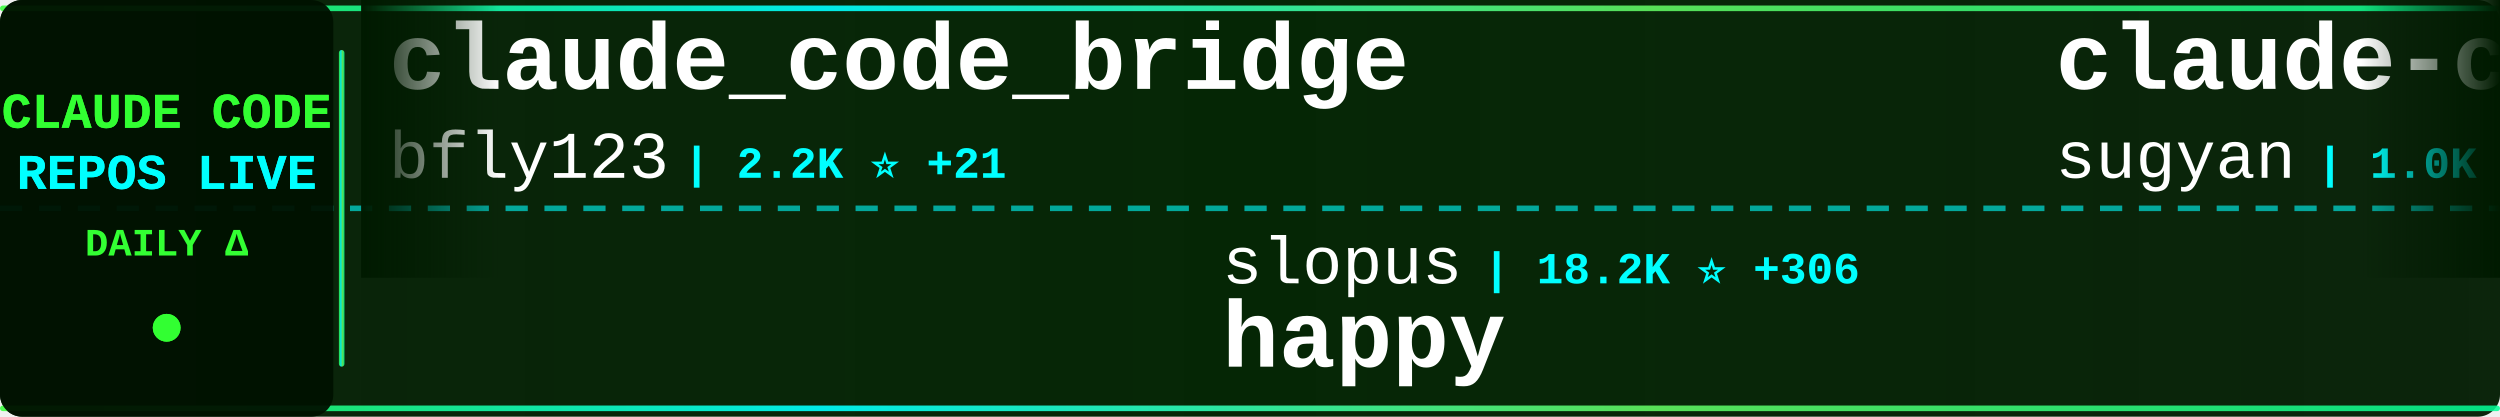
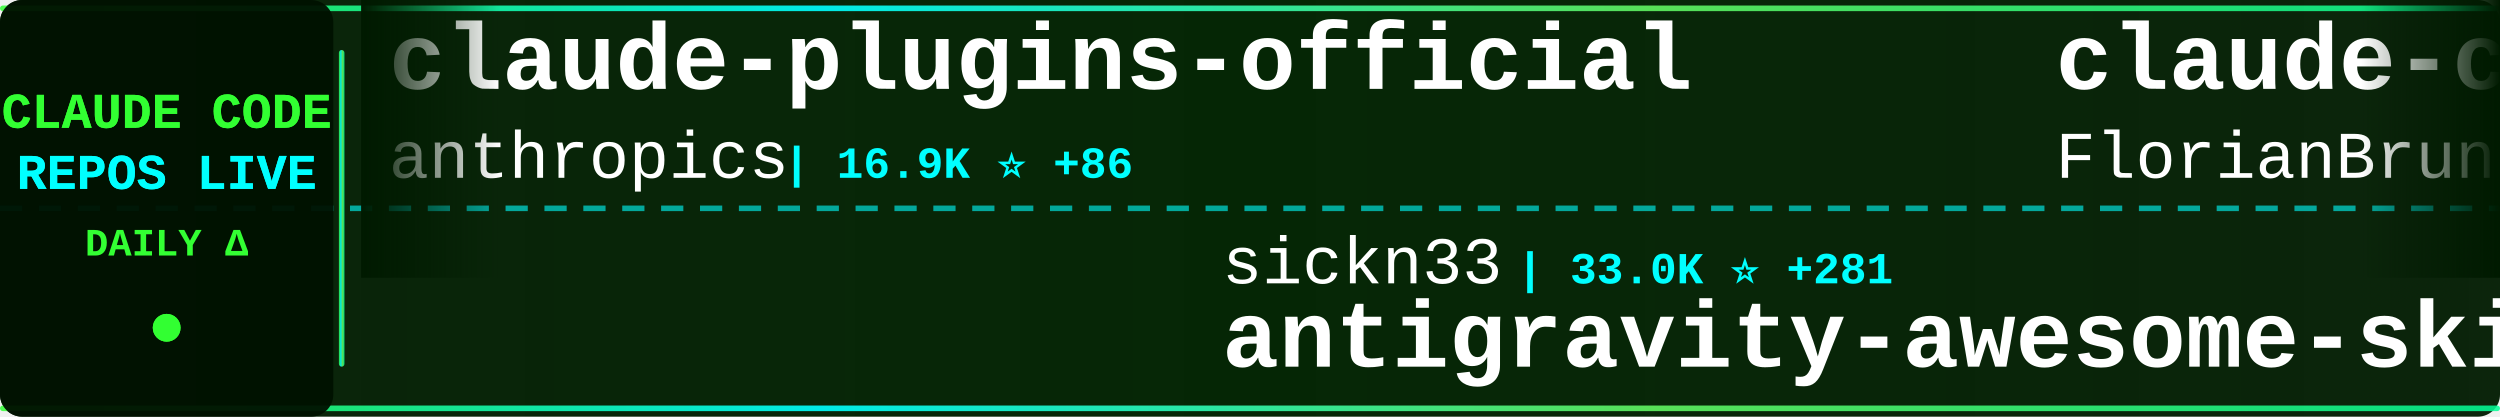
<svg xmlns="http://www.w3.org/2000/svg" width="900" height="150">
  <defs>
    <linearGradient id="tickerBg" x1="0%" y1="0%" x2="100%" y2="0%">
      <stop offset="0%" style="stop-color:#001a00;stop-opacity:0.95" />
      <stop offset="50%" style="stop-color:#002200;stop-opacity:0.98" />
      <stop offset="100%" style="stop-color:#001a00;stop-opacity:0.95" />
    </linearGradient>
    <linearGradient id="borderGrad" x1="0%" y1="0%" x2="100%" y2="0%">
      <stop offset="0%" style="stop-color:#33ff33;stop-opacity:0.85">
        <animate attributeName="stop-opacity" values="0.85;1;0.85" dur="2s" repeatCount="indefinite" />
      </stop>
      <stop offset="33%" style="stop-color:#00ffff;stop-opacity:0.9">
        <animate attributeName="stop-opacity" values="0.9;1;0.9" dur="2.2s" repeatCount="indefinite" />
      </stop>
      <stop offset="66%" style="stop-color:#66ff66;stop-opacity:0.85">
        <animate attributeName="stop-opacity" values="0.85;1;0.85" dur="1.8s" repeatCount="indefinite" />
      </stop>
      <stop offset="100%" style="stop-color:#00ff99;stop-opacity:0.85">
        <animate attributeName="stop-opacity" values="0.85;1;0.85" dur="2s" repeatCount="indefinite" />
      </stop>
    </linearGradient>
    <filter id="textGlow">
      <feGaussianBlur stdDeviation="0.1" result="coloredBlur" />
      <feMerge>
        <feMergeNode in="coloredBlur" />
        <feMergeNode in="SourceGraphic" />
      </feMerge>
    </filter>
    <filter id="metricGlow">
      <feGaussianBlur stdDeviation="0.2" result="coloredBlur" />
      <feMerge>
        <feMergeNode in="coloredBlur" />
        <feMergeNode in="SourceGraphic" />
      </feMerge>
    </filter>
    <linearGradient id="leftFade" x1="0%" y1="0%" x2="100%" y2="0%">
      <stop offset="0%" style="stop-color:#001a00;stop-opacity:1" />
      <stop offset="100%" style="stop-color:#001a00;stop-opacity:0" />
    </linearGradient>
    <linearGradient id="rightFade" x1="0%" y1="0%" x2="100%" y2="0%">
      <stop offset="0%" style="stop-color:#001a00;stop-opacity:0" />
      <stop offset="100%" style="stop-color:#001a00;stop-opacity:1" />
    </linearGradient>
  </defs>
  <rect width="900" height="150" fill="url(#tickerBg)" rx="8" />
  <rect x="0" y="2" width="900" height="2" fill="url(#borderGrad)" rx="1" />
  <rect x="0" y="146" width="900" height="2" fill="url(#borderGrad)" rx="1" />
  <line x1="0" y1="75" x2="900" y2="75" stroke="#00ffff" stroke-width="2" stroke-dasharray="8 6" opacity="0.6" />
  <rect x="0" y="0" width="120" height="150" fill="#001100" opacity="0.95" rx="8" />
  <text x="60" y="46" font-family="'Courier New', monospace" font-size="18" font-weight="bold" fill="#33ff33" text-anchor="middle" filter="url(#textGlow)">
    CLAUDE CODE
  </text>
  <text x="60" y="68" font-family="'Courier New', monospace" font-size="18" font-weight="bold" fill="#00ffff" text-anchor="middle" filter="url(#textGlow)">
    REPOS LIVE
  </text>
  <text x="60" y="92" font-family="'Courier New', monospace" font-size="14" font-weight="bold" fill="#33ff33" text-anchor="middle">
    DAILY Δ
  </text>
  <circle cx="60" cy="118" r="5" fill="#33ff33" filter="url(#metricGlow)">
    <animate attributeName="r" values="4;6;4" dur="1.5s" repeatCount="indefinite" />
    <animate attributeName="opacity" values="0.6;1;0.6" dur="1.5s" repeatCount="indefinite" />
  </circle>
  <rect x="122" y="18" width="2" height="114" fill="url(#borderGrad)" rx="1" />
  <clipPath id="tickerClip">
    <rect x="130" y="0" width="770" height="150" />
  </clipPath>
  <g clip-path="url(#tickerClip)">
    <g id="tickerItems">
      <animateTransform attributeName="transform" attributeType="XML" type="translate" from="0 0" to="-3000 0" dur="54s" repeatCount="indefinite" />
      <g transform="translate(0, 0)">
-         <text x="140" y="32" font-family="'Courier New', monospace" font-size="34" font-weight="bold" fill="#ffffff">claude_code_bridge</text>
-         <text x="140" y="64" font-family="'Courier New', monospace" font-size="24" font-weight="normal" fill="#ffffff" opacity="1.0">bfly123</text>
-         <text x="246" y="64" font-family="'Courier New', monospace" font-size="16" font-weight="bold" fill="#00ffff"> | 2.2K ⭐ +21</text>
+         <text x="140" y="32" font-family="'Courier New', monospace" font-size="34" font-weight="bold" fill="#ffffff">claude-plugins-official</text>
+         <text x="140" y="64" font-family="'Courier New', monospace" font-size="24" font-weight="normal" fill="#ffffff" opacity="1.0">anthropics</text>
+         <text x="282" y="64" font-family="'Courier New', monospace" font-size="16" font-weight="bold" fill="#00ffff"> | 16.9K ⭐ +86</text>
      </g>
      <g transform="translate(300, 0)">
-         <text x="140" y="102" font-family="'Courier New', monospace" font-size="24" font-weight="normal" fill="#ffffff" opacity="1.0">slopus</text>
-         <text x="234" y="102" font-family="'Courier New', monospace" font-size="16" font-weight="bold" fill="#00ffff"> | 18.2K ⭐ +306</text>
-         <text x="140" y="132" font-family="'Courier New', monospace" font-size="34" font-weight="bold" fill="#ffffff">happy</text>
+         <text x="140" y="102" font-family="'Courier New', monospace" font-size="24" font-weight="normal" fill="#ffffff" opacity="1.0">sickn33</text>
+         <text x="246" y="102" font-family="'Courier New', monospace" font-size="16" font-weight="bold" fill="#00ffff"> | 33.0K ⭐ +281</text>
+         <text x="140" y="132" font-family="'Courier New', monospace" font-size="34" font-weight="bold" fill="#ffffff">antigravity-awesome-skil...</text>
      </g>
      <g transform="translate(600, 0)">
-         <text x="140" y="32" font-family="'Courier New', monospace" font-size="34" font-weight="bold" fill="#ffffff">claude-code-webui</text>
-         <text x="140" y="64" font-family="'Courier New', monospace" font-size="24" font-weight="normal" fill="#ffffff" opacity="1.0">sugyan</text>
-         <text x="234" y="64" font-family="'Courier New', monospace" font-size="16" font-weight="bold" fill="#00ffff"> | 1.0K ⭐ +2</text>
+         <text x="140" y="32" font-family="'Courier New', monospace" font-size="34" font-weight="bold" fill="#ffffff">claude-code-ultimate-gui...</text>
+         <text x="140" y="64" font-family="'Courier New', monospace" font-size="24" font-weight="normal" fill="#ffffff" opacity="1.0">FlorianBruniaux</text>
+         <text x="342" y="64" font-family="'Courier New', monospace" font-size="16" font-weight="bold" fill="#00ffff"> | 3.4K ⭐ +102</text>
      </g>
      <g transform="translate(900, 0)">
-         <text x="140" y="102" font-family="'Courier New', monospace" font-size="24" font-weight="normal" fill="#ffffff" opacity="1.0">Donchitos</text>
-         <text x="270" y="102" font-family="'Courier New', monospace" font-size="16" font-weight="bold" fill="#00ffff"> | 9.5K ⭐ +524</text>
-         <text x="140" y="132" font-family="'Courier New', monospace" font-size="34" font-weight="bold" fill="#ffffff">Claude-Code-Game-Studios</text>
+         <text x="140" y="102" font-family="'Courier New', monospace" font-size="24" font-weight="normal" fill="#ffffff" opacity="1.0">Piebald-AI</text>
+         <text x="282" y="102" font-family="'Courier New', monospace" font-size="16" font-weight="bold" fill="#00ffff"> | 8.8K ⭐ +120</text>
+         <text x="140" y="132" font-family="'Courier New', monospace" font-size="34" font-weight="bold" fill="#ffffff">claude-code-system-promp...</text>
      </g>
      <g transform="translate(1200, 0)">
-         <text x="140" y="32" font-family="'Courier New', monospace" font-size="34" font-weight="bold" fill="#ffffff">claude-code-cli</text>
-         <text x="140" y="64" font-family="'Courier New', monospace" font-size="24" font-weight="normal" fill="#ffffff" opacity="1.0">huangserva</text>
-         <text x="282" y="64" font-family="'Courier New', monospace" font-size="16" font-weight="bold" fill="#00ffff"> | 551 ⭐</text>
+         <text x="140" y="32" font-family="'Courier New', monospace" font-size="34" font-weight="bold" fill="#ffffff">claude-code-reverse</text>
+         <text x="140" y="64" font-family="'Courier New', monospace" font-size="24" font-weight="normal" fill="#ffffff" opacity="1.0">Yuyz0112</text>
+         <text x="258" y="64" font-family="'Courier New', monospace" font-size="16" font-weight="bold" fill="#00ffff"> | 2.3K ⭐ +1</text>
      </g>
      <g transform="translate(1500, 0)">
-         <text x="140" y="102" font-family="'Courier New', monospace" font-size="24" font-weight="normal" fill="#ffffff" opacity="1.0">777genius</text>
-         <text x="270" y="102" font-family="'Courier New', monospace" font-size="16" font-weight="bold" fill="#00ffff"> | 895 ⭐</text>
-         <text x="140" y="132" font-family="'Courier New', monospace" font-size="34" font-weight="bold" fill="#ffffff">claude-code-source-code</text>
+         <text x="140" y="102" font-family="'Courier New', monospace" font-size="24" font-weight="normal" fill="#ffffff" opacity="1.0">RichardAtCT</text>
+         <text x="294" y="102" font-family="'Courier New', monospace" font-size="16" font-weight="bold" fill="#00ffff"> | 2.4K ⭐ +7</text>
+         <text x="140" y="132" font-family="'Courier New', monospace" font-size="34" font-weight="bold" fill="#ffffff">claude-code-telegram</text>
      </g>
      <g transform="translate(1800, 0)">
-         <text x="140" y="32" font-family="'Courier New', monospace" font-size="34" font-weight="bold" fill="#ffffff">claude-code-security-rev...</text>
-         <text x="140" y="64" font-family="'Courier New', monospace" font-size="24" font-weight="normal" fill="#ffffff" opacity="1.0">anthropics</text>
-         <text x="282" y="64" font-family="'Courier New', monospace" font-size="16" font-weight="bold" fill="#00ffff"> | 4.3K ⭐ +19</text>
+         <text x="140" y="32" font-family="'Courier New', monospace" font-size="34" font-weight="bold" fill="#ffffff">claude-code-from-scratch</text>
+         <text x="140" y="64" font-family="'Courier New', monospace" font-size="24" font-weight="normal" fill="#ffffff" opacity="1.0">Windy3f3f3f3f</text>
+         <text x="318" y="64" font-family="'Courier New', monospace" font-size="16" font-weight="bold" fill="#00ffff"> | 911 ⭐ +21</text>
      </g>
      <g transform="translate(2100, 0)">
-         <text x="140" y="102" font-family="'Courier New', monospace" font-size="24" font-weight="normal" fill="#ffffff" opacity="1.0">pengchengneo</text>
-         <text x="306" y="102" font-family="'Courier New', monospace" font-size="16" font-weight="bold" fill="#00ffff"> | 1.2K ⭐ +9</text>
-         <text x="140" y="132" font-family="'Courier New', monospace" font-size="34" font-weight="bold" fill="#ffffff">Claude-Code</text>
+         <text x="140" y="102" font-family="'Courier New', monospace" font-size="24" font-weight="normal" fill="#ffffff" opacity="1.0">edmund-io</text>
+         <text x="270" y="102" font-family="'Courier New', monospace" font-size="16" font-weight="bold" fill="#00ffff"> | 1.4K ⭐ +3</text>
+         <text x="140" y="132" font-family="'Courier New', monospace" font-size="34" font-weight="bold" fill="#ffffff">edmunds-claude-code</text>
      </g>
      <g transform="translate(2400, 0)">
-         <text x="140" y="32" font-family="'Courier New', monospace" font-size="34" font-weight="bold" fill="#ffffff">claude-code-hub</text>
-         <text x="140" y="64" font-family="'Courier New', monospace" font-size="24" font-weight="normal" fill="#ffffff" opacity="1.0">ding113</text>
-         <text x="246" y="64" font-family="'Courier New', monospace" font-size="16" font-weight="bold" fill="#00ffff"> | 2.4K ⭐ +19</text>
+         <text x="140" y="32" font-family="'Courier New', monospace" font-size="34" font-weight="bold" fill="#ffffff">Claude-Code-Source-Study</text>
+         <text x="140" y="64" font-family="'Courier New', monospace" font-size="24" font-weight="normal" fill="#ffffff" opacity="1.0">luyao618</text>
+         <text x="258" y="64" font-family="'Courier New', monospace" font-size="16" font-weight="bold" fill="#00ffff"> | 1.1K ⭐ +11</text>
      </g>
      <g transform="translate(2700, 0)">
-         <text x="140" y="102" font-family="'Courier New', monospace" font-size="24" font-weight="normal" fill="#ffffff" opacity="1.0">chauncygu</text>
-         <text x="270" y="102" font-family="'Courier New', monospace" font-size="16" font-weight="bold" fill="#00ffff"> | 2.1K ⭐ +32</text>
-         <text x="140" y="132" font-family="'Courier New', monospace" font-size="34" font-weight="bold" fill="#ffffff">collection-claude-code-s...</text>
+         <text x="140" y="102" font-family="'Courier New', monospace" font-size="24" font-weight="normal" fill="#ffffff" opacity="1.0">ChinaSiro</text>
+         <text x="270" y="102" font-family="'Courier New', monospace" font-size="16" font-weight="bold" fill="#00ffff"> | 8.9K ⭐ +27</text>
+         <text x="140" y="132" font-family="'Courier New', monospace" font-size="34" font-weight="bold" fill="#ffffff">claude-code-sourcemap</text>
      </g>
      <g transform="translate(3000, 0)">
-         <text x="140" y="32" font-family="'Courier New', monospace" font-size="34" font-weight="bold" fill="#ffffff">claude_code_bridge</text>
-         <text x="140" y="64" font-family="'Courier New', monospace" font-size="24" font-weight="normal" fill="#ffffff" opacity="1.0">bfly123</text>
-         <text x="246" y="64" font-family="'Courier New', monospace" font-size="16" font-weight="bold" fill="#00ffff"> | 2.2K ⭐ +21</text>
+         <text x="140" y="32" font-family="'Courier New', monospace" font-size="34" font-weight="bold" fill="#ffffff">claude-plugins-official</text>
+         <text x="140" y="64" font-family="'Courier New', monospace" font-size="24" font-weight="normal" fill="#ffffff" opacity="1.0">anthropics</text>
+         <text x="282" y="64" font-family="'Courier New', monospace" font-size="16" font-weight="bold" fill="#00ffff"> | 16.9K ⭐ +86</text>
      </g>
      <g transform="translate(3300, 0)">
-         <text x="140" y="102" font-family="'Courier New', monospace" font-size="24" font-weight="normal" fill="#ffffff" opacity="1.0">slopus</text>
-         <text x="234" y="102" font-family="'Courier New', monospace" font-size="16" font-weight="bold" fill="#00ffff"> | 18.2K ⭐ +306</text>
-         <text x="140" y="132" font-family="'Courier New', monospace" font-size="34" font-weight="bold" fill="#ffffff">happy</text>
+         <text x="140" y="102" font-family="'Courier New', monospace" font-size="24" font-weight="normal" fill="#ffffff" opacity="1.0">sickn33</text>
+         <text x="246" y="102" font-family="'Courier New', monospace" font-size="16" font-weight="bold" fill="#00ffff"> | 33.0K ⭐ +281</text>
+         <text x="140" y="132" font-family="'Courier New', monospace" font-size="34" font-weight="bold" fill="#ffffff">antigravity-awesome-skil...</text>
      </g>
      <g transform="translate(3600, 0)">
-         <text x="140" y="32" font-family="'Courier New', monospace" font-size="34" font-weight="bold" fill="#ffffff">claude-code-webui</text>
-         <text x="140" y="64" font-family="'Courier New', monospace" font-size="24" font-weight="normal" fill="#ffffff" opacity="1.0">sugyan</text>
-         <text x="234" y="64" font-family="'Courier New', monospace" font-size="16" font-weight="bold" fill="#00ffff"> | 1.0K ⭐ +2</text>
+         <text x="140" y="32" font-family="'Courier New', monospace" font-size="34" font-weight="bold" fill="#ffffff">claude-code-ultimate-gui...</text>
+         <text x="140" y="64" font-family="'Courier New', monospace" font-size="24" font-weight="normal" fill="#ffffff" opacity="1.0">FlorianBruniaux</text>
+         <text x="342" y="64" font-family="'Courier New', monospace" font-size="16" font-weight="bold" fill="#00ffff"> | 3.4K ⭐ +102</text>
      </g>
      <g transform="translate(3900, 0)">
-         <text x="140" y="102" font-family="'Courier New', monospace" font-size="24" font-weight="normal" fill="#ffffff" opacity="1.0">Donchitos</text>
-         <text x="270" y="102" font-family="'Courier New', monospace" font-size="16" font-weight="bold" fill="#00ffff"> | 9.5K ⭐ +524</text>
-         <text x="140" y="132" font-family="'Courier New', monospace" font-size="34" font-weight="bold" fill="#ffffff">Claude-Code-Game-Studios</text>
+         <text x="140" y="102" font-family="'Courier New', monospace" font-size="24" font-weight="normal" fill="#ffffff" opacity="1.0">Piebald-AI</text>
+         <text x="282" y="102" font-family="'Courier New', monospace" font-size="16" font-weight="bold" fill="#00ffff"> | 8.8K ⭐ +120</text>
+         <text x="140" y="132" font-family="'Courier New', monospace" font-size="34" font-weight="bold" fill="#ffffff">claude-code-system-promp...</text>
      </g>
    </g>
  </g>
  <rect x="130" y="0" width="50" height="100" fill="url(#leftFade)" />
  <rect x="850" y="0" width="50" height="100" fill="url(#rightFade)" />
</svg>
